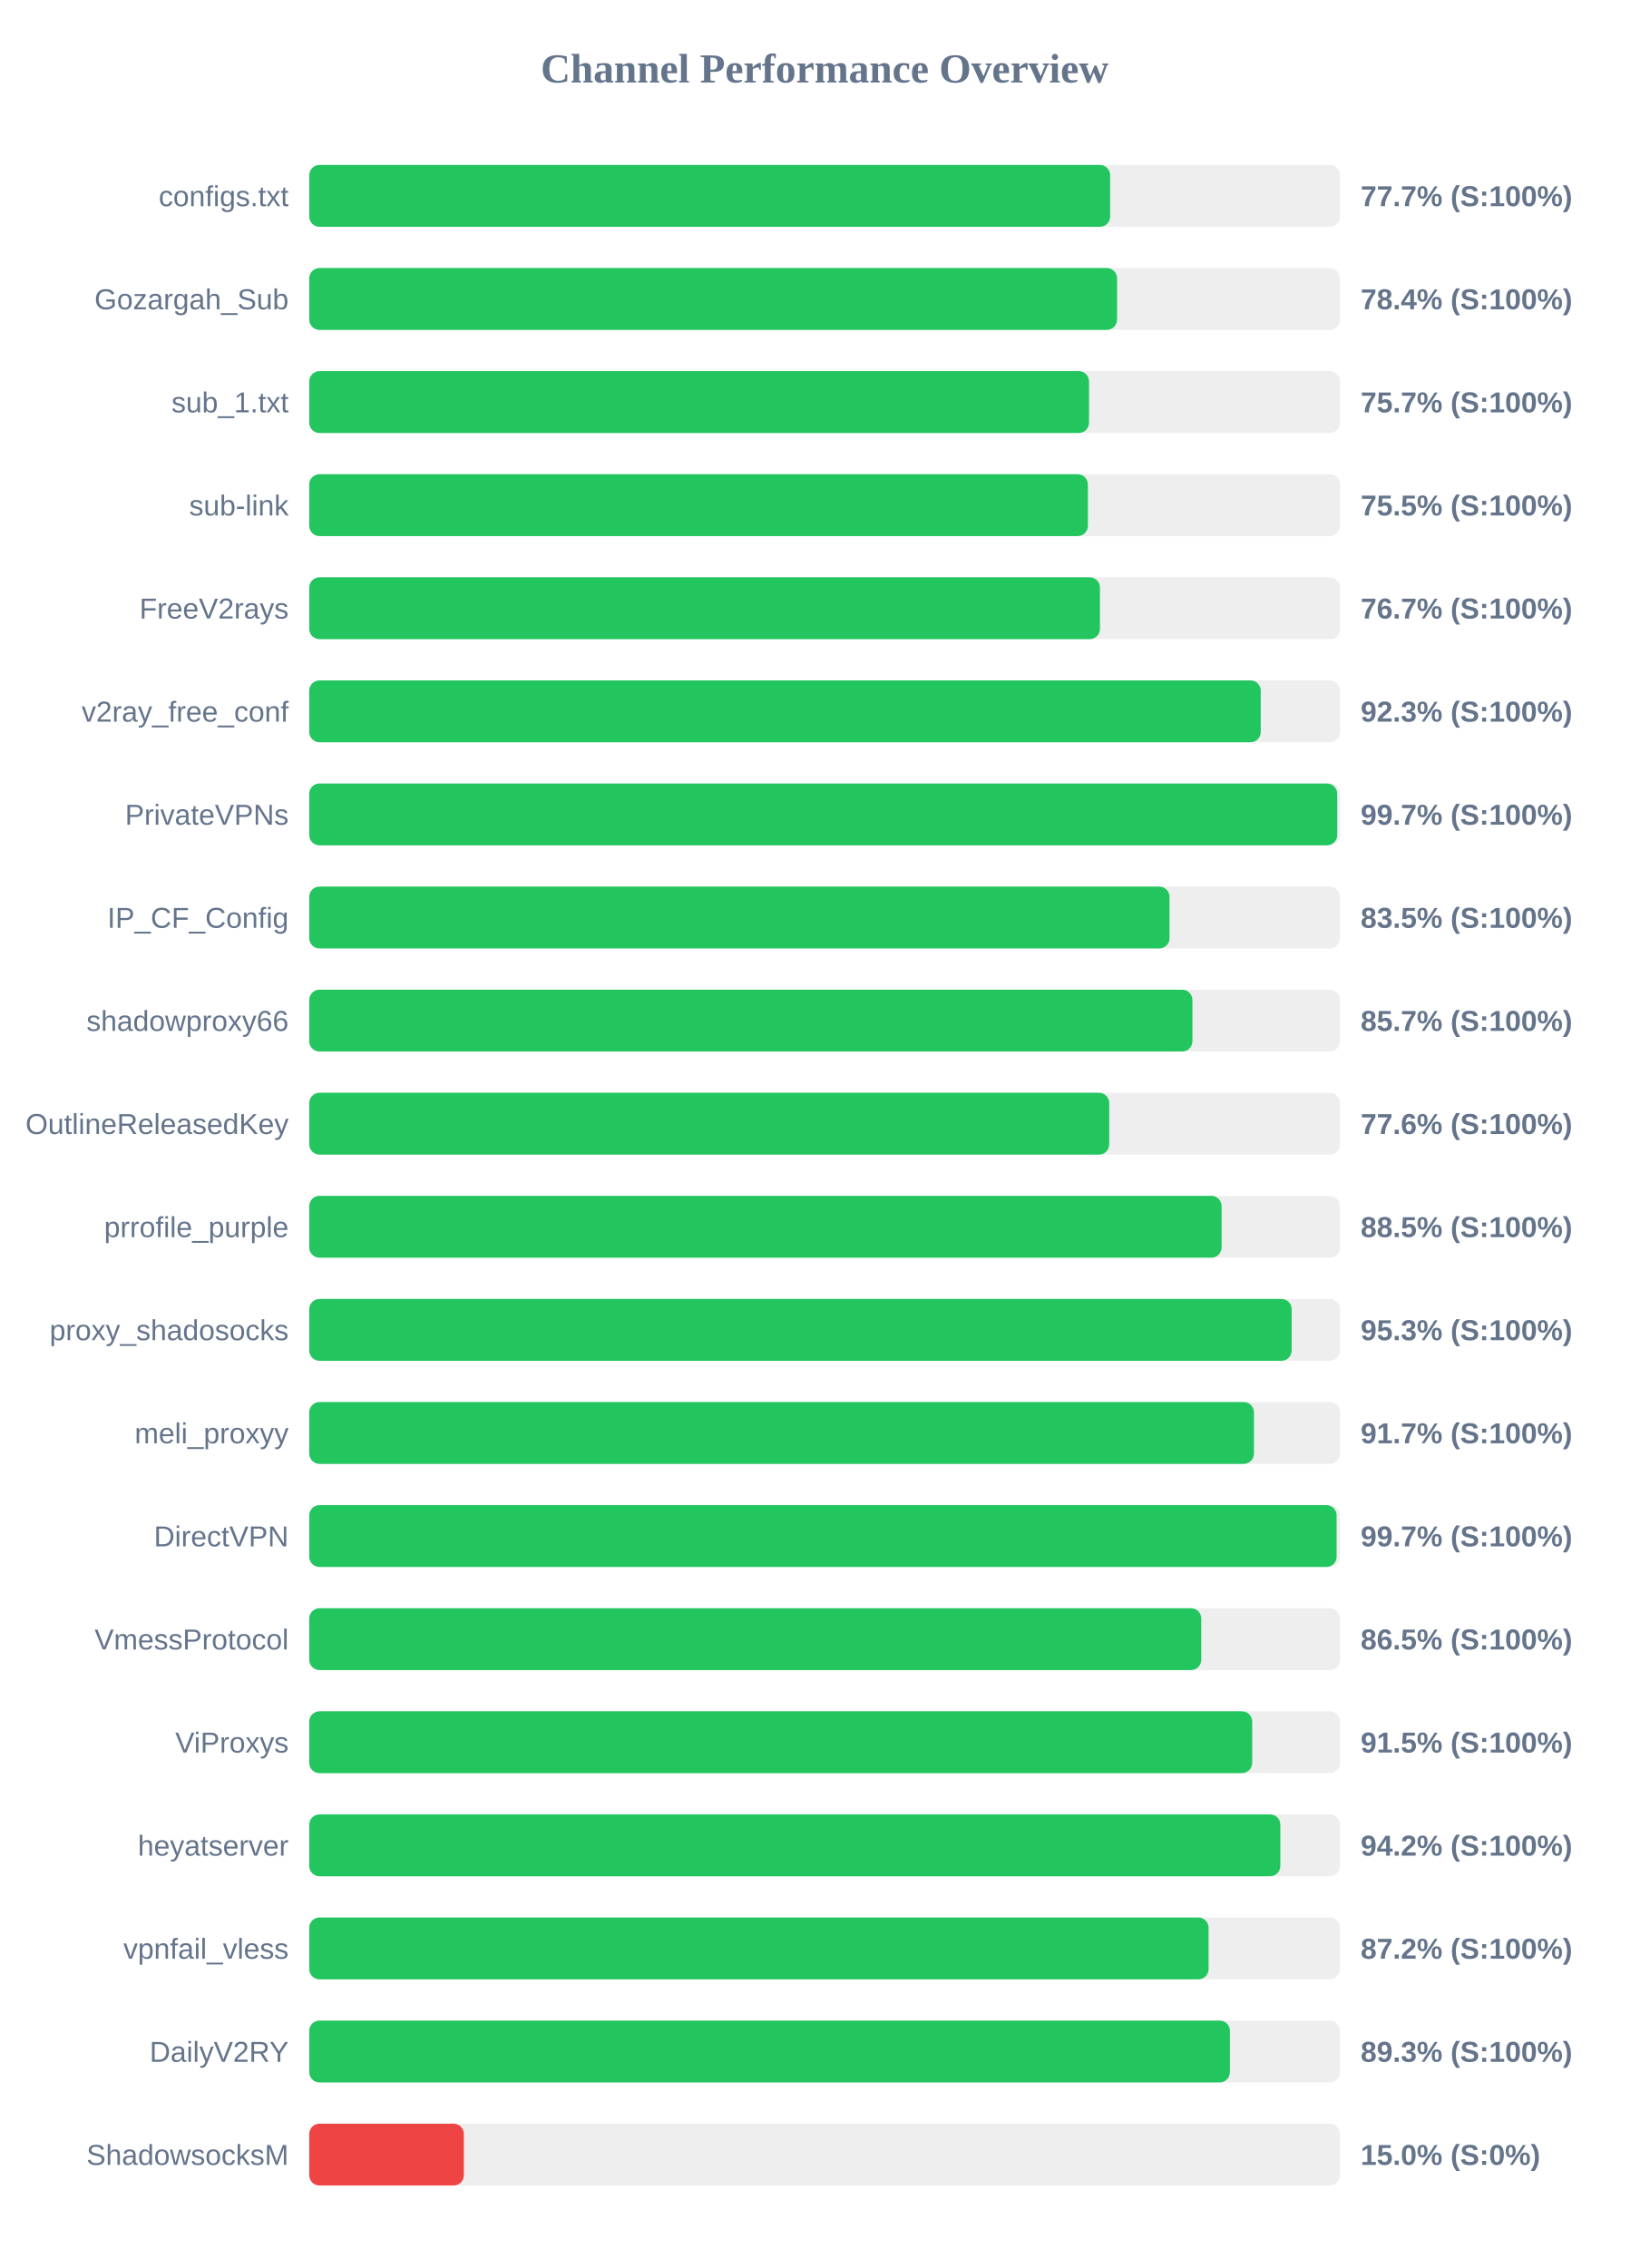
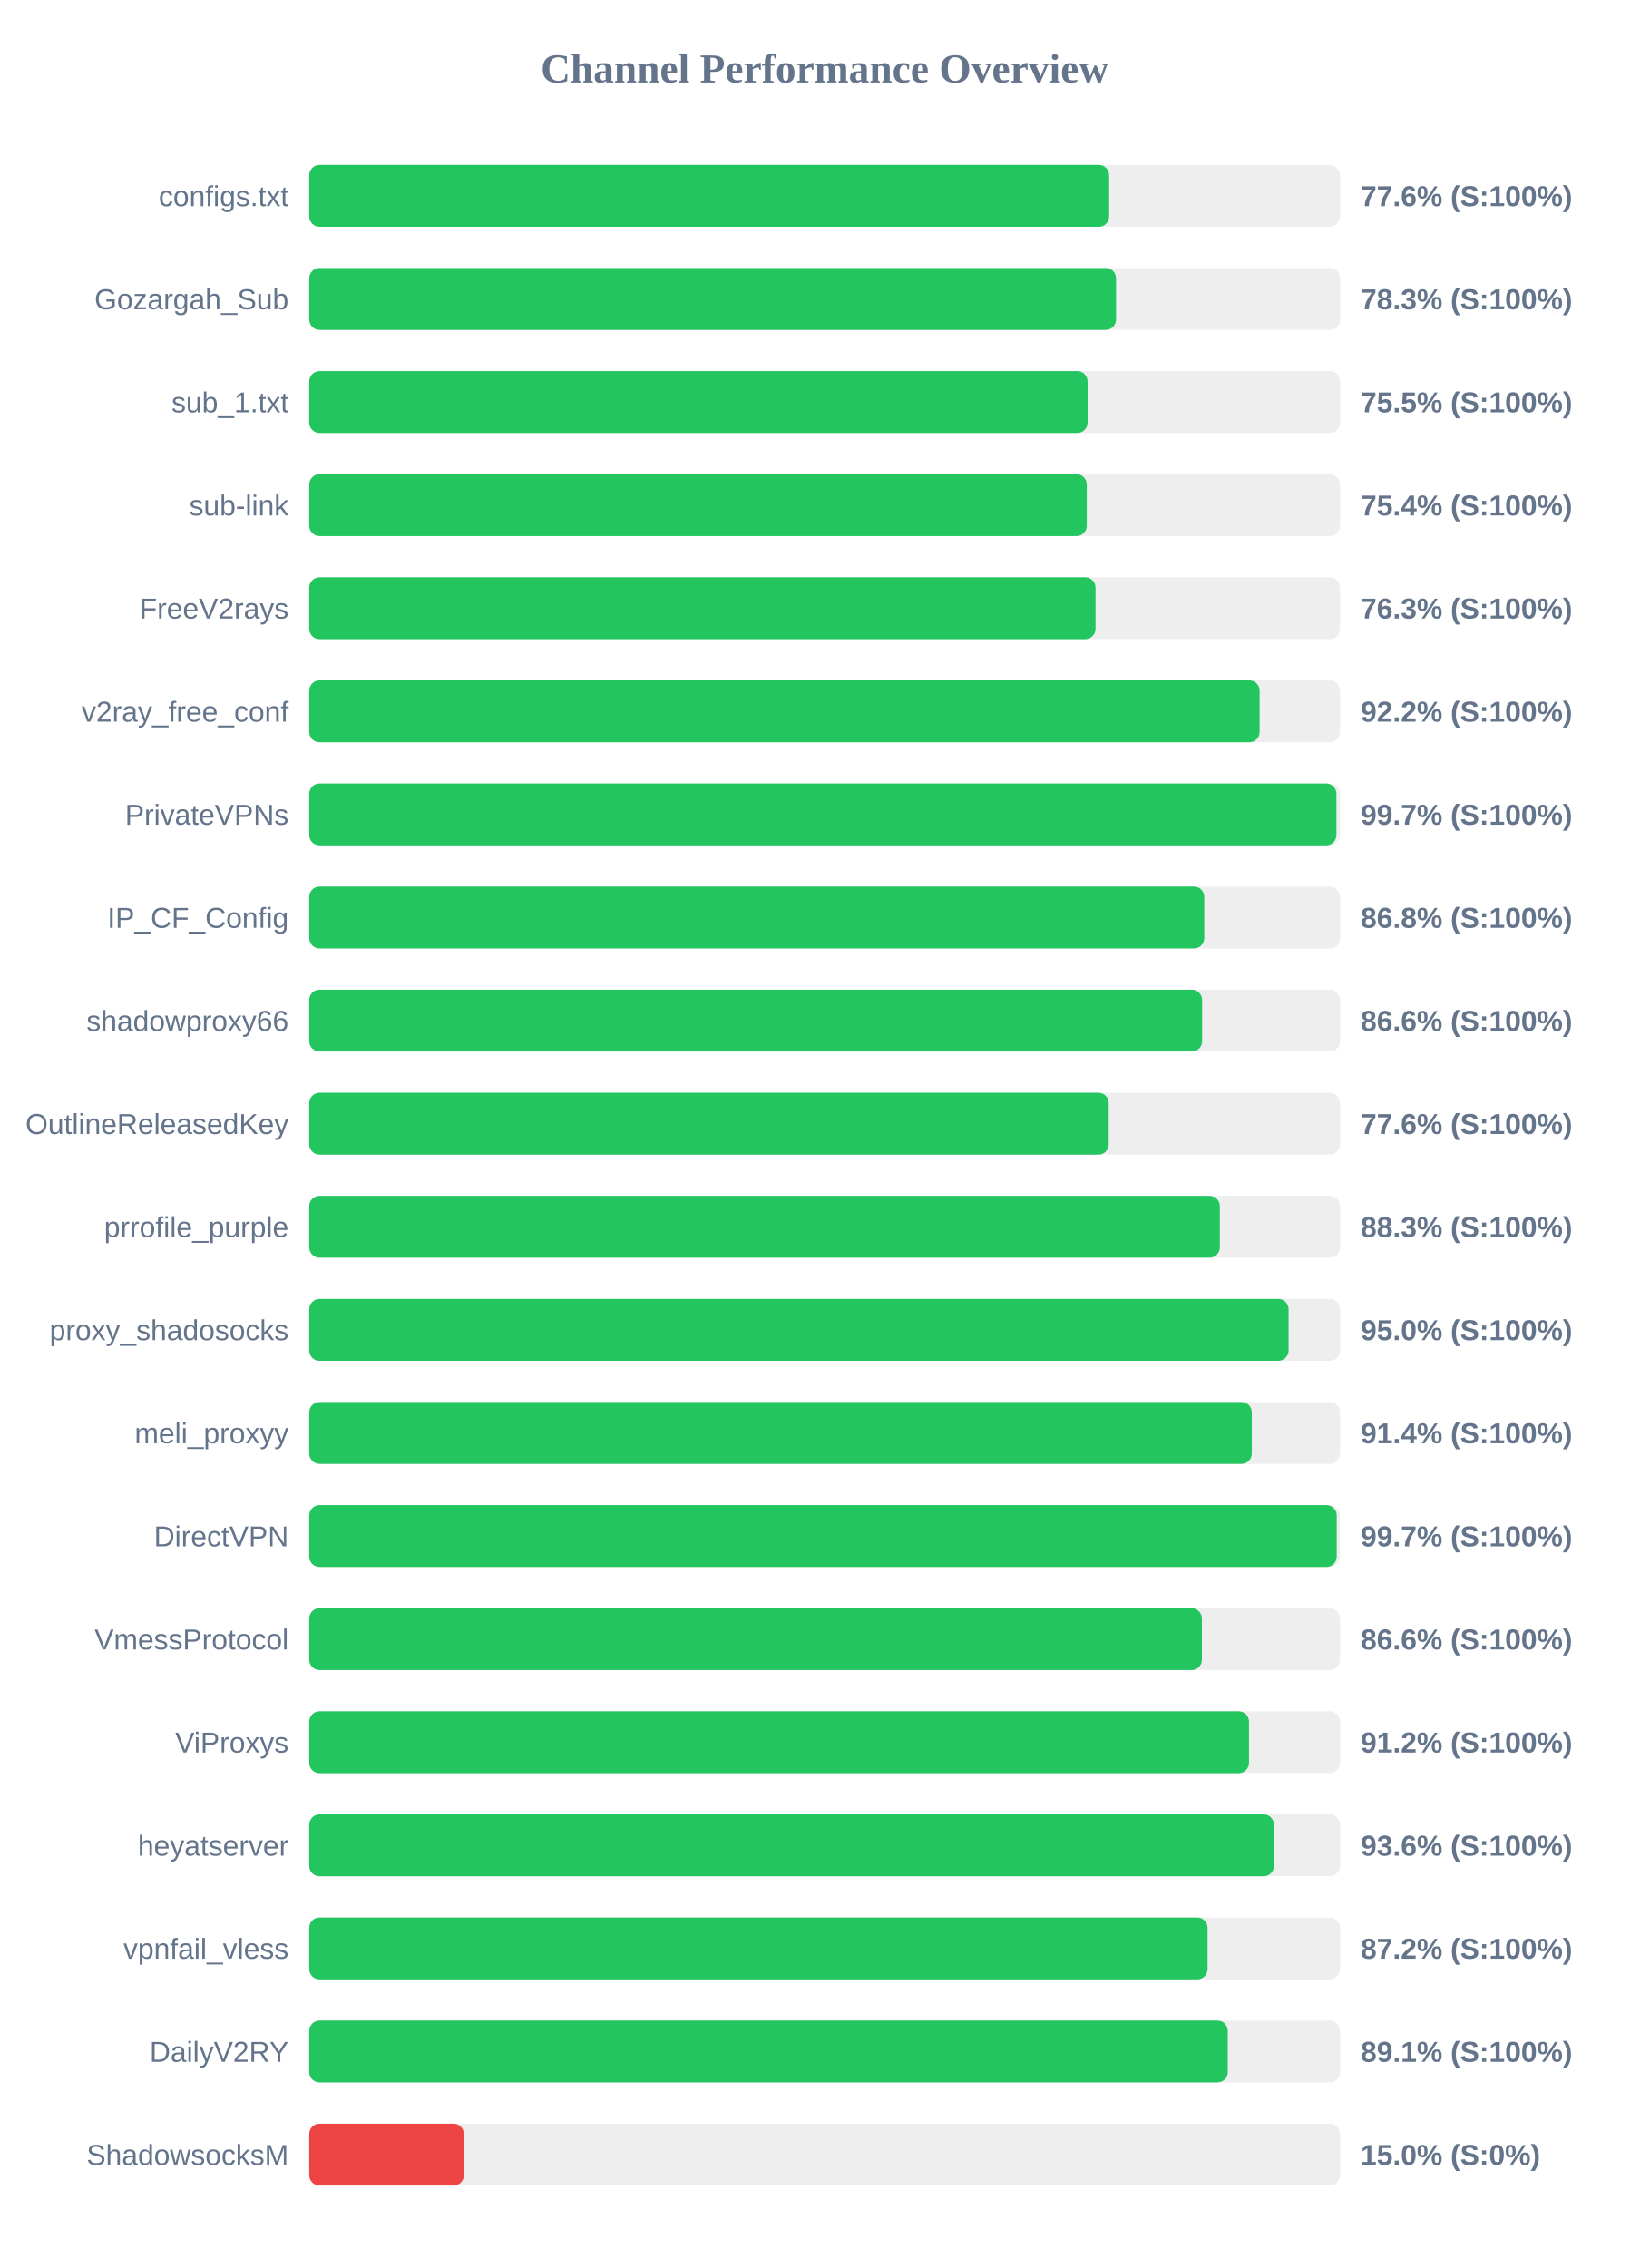
<svg xmlns="http://www.w3.org/2000/svg" width="800" height="1100" version="1.1">
  <style>
        .row { font: 14px Arial; fill: #64748b; }
        .score { font: bold 14px Arial; fill: #64748b; }
    </style>
  <text x="400" y="40" text-anchor="middle" font-size="20px" font-weight="bold" fill="#64748b">Channel Performance Overview</text>
  <rect x="150" y="80" width="500" height="30" fill="#eee" rx="5" />
-   <rect x="150" y="80" width="388.5" height="30" fill="#22c55e" rx="5" />
+   <rect x="150" y="80" width="388.0" height="30" fill="#22c55e" rx="5" />
  <text x="140" y="100" text-anchor="end" class="row">configs.txt</text>
-   <text x="660" y="100" text-anchor="start" class="score">77.7% (S:100%)</text>
+   <text x="660" y="100" text-anchor="start" class="score">77.6% (S:100%)</text>
  <rect x="150" y="130" width="500" height="30" fill="#eee" rx="5" />
-   <rect x="150" y="130" width="391.85" height="30" fill="#22c55e" rx="5" />
+   <rect x="150" y="130" width="391.35" height="30" fill="#22c55e" rx="5" />
  <text x="140" y="150" text-anchor="end" class="row">Gozargah_Sub</text>
-   <text x="660" y="150" text-anchor="start" class="score">78.4% (S:100%)</text>
+   <text x="660" y="150" text-anchor="start" class="score">78.3% (S:100%)</text>
  <rect x="150" y="180" width="500" height="30" fill="#eee" rx="5" />
-   <rect x="150" y="180" width="378.25" height="30" fill="#22c55e" rx="5" />
+   <rect x="150" y="180" width="377.55" height="30" fill="#22c55e" rx="5" />
  <text x="140" y="200" text-anchor="end" class="row">sub_1.txt</text>
-   <text x="660" y="200" text-anchor="start" class="score">75.7% (S:100%)</text>
+   <text x="660" y="200" text-anchor="start" class="score">75.5% (S:100%)</text>
  <rect x="150" y="230" width="500" height="30" fill="#eee" rx="5" />
-   <rect x="150" y="230" width="377.7" height="30" fill="#22c55e" rx="5" />
+   <rect x="150" y="230" width="377.15" height="30" fill="#22c55e" rx="5" />
  <text x="140" y="250" text-anchor="end" class="row">sub-link</text>
-   <text x="660" y="250" text-anchor="start" class="score">75.5% (S:100%)</text>
+   <text x="660" y="250" text-anchor="start" class="score">75.4% (S:100%)</text>
  <rect x="150" y="280" width="500" height="30" fill="#eee" rx="5" />
-   <rect x="150" y="280" width="383.55" height="30" fill="#22c55e" rx="5" />
+   <rect x="150" y="280" width="381.4" height="30" fill="#22c55e" rx="5" />
  <text x="140" y="300" text-anchor="end" class="row">FreeV2rays</text>
-   <text x="660" y="300" text-anchor="start" class="score">76.7% (S:100%)</text>
+   <text x="660" y="300" text-anchor="start" class="score">76.3% (S:100%)</text>
  <rect x="150" y="330" width="500" height="30" fill="#eee" rx="5" />
-   <rect x="150" y="330" width="461.55" height="30" fill="#22c55e" rx="5" />
+   <rect x="150" y="330" width="461.0" height="30" fill="#22c55e" rx="5" />
  <text x="140" y="350" text-anchor="end" class="row">v2ray_free_conf</text>
-   <text x="660" y="350" text-anchor="start" class="score">92.3% (S:100%)</text>
+   <text x="660" y="350" text-anchor="start" class="score">92.2% (S:100%)</text>
  <rect x="150" y="380" width="500" height="30" fill="#eee" rx="5" />
-   <rect x="150" y="380" width="498.65" height="30" fill="#22c55e" rx="5" />
+   <rect x="150" y="380" width="498.25" height="30" fill="#22c55e" rx="5" />
  <text x="140" y="400" text-anchor="end" class="row">PrivateVPNs</text>
  <text x="660" y="400" text-anchor="start" class="score">99.7% (S:100%)</text>
  <rect x="150" y="430" width="500" height="30" fill="#eee" rx="5" />
-   <rect x="150" y="430" width="417.3" height="30" fill="#22c55e" rx="5" />
+   <rect x="150" y="430" width="434.15" height="30" fill="#22c55e" rx="5" />
  <text x="140" y="450" text-anchor="end" class="row">IP_CF_Config</text>
-   <text x="660" y="450" text-anchor="start" class="score">83.5% (S:100%)</text>
+   <text x="660" y="450" text-anchor="start" class="score">86.8% (S:100%)</text>
  <rect x="150" y="480" width="500" height="30" fill="#eee" rx="5" />
-   <rect x="150" y="480" width="428.4" height="30" fill="#22c55e" rx="5" />
+   <rect x="150" y="480" width="433.1" height="30" fill="#22c55e" rx="5" />
  <text x="140" y="500" text-anchor="end" class="row">shadowproxy66</text>
-   <text x="660" y="500" text-anchor="start" class="score">85.7% (S:100%)</text>
+   <text x="660" y="500" text-anchor="start" class="score">86.6% (S:100%)</text>
  <rect x="150" y="530" width="500" height="30" fill="#eee" rx="5" />
-   <rect x="150" y="530" width="388.05" height="30" fill="#22c55e" rx="5" />
+   <rect x="150" y="530" width="387.8" height="30" fill="#22c55e" rx="5" />
  <text x="140" y="550" text-anchor="end" class="row">OutlineReleasedKey</text>
  <text x="660" y="550" text-anchor="start" class="score">77.6% (S:100%)</text>
  <rect x="150" y="580" width="500" height="30" fill="#eee" rx="5" />
-   <rect x="150" y="580" width="442.55" height="30" fill="#22c55e" rx="5" />
+   <rect x="150" y="580" width="441.7" height="30" fill="#22c55e" rx="5" />
  <text x="140" y="600" text-anchor="end" class="row">prrofile_purple</text>
-   <text x="660" y="600" text-anchor="start" class="score">88.5% (S:100%)</text>
+   <text x="660" y="600" text-anchor="start" class="score">88.3% (S:100%)</text>
  <rect x="150" y="630" width="500" height="30" fill="#eee" rx="5" />
-   <rect x="150" y="630" width="476.55" height="30" fill="#22c55e" rx="5" />
+   <rect x="150" y="630" width="475.05" height="30" fill="#22c55e" rx="5" />
  <text x="140" y="650" text-anchor="end" class="row">proxy_shadosocks</text>
-   <text x="660" y="650" text-anchor="start" class="score">95.3% (S:100%)</text>
+   <text x="660" y="650" text-anchor="start" class="score">95.0% (S:100%)</text>
  <rect x="150" y="680" width="500" height="30" fill="#eee" rx="5" />
-   <rect x="150" y="680" width="458.25" height="30" fill="#22c55e" rx="5" />
+   <rect x="150" y="680" width="457.2" height="30" fill="#22c55e" rx="5" />
  <text x="140" y="700" text-anchor="end" class="row">meli_proxyy</text>
-   <text x="660" y="700" text-anchor="start" class="score">91.7% (S:100%)</text>
+   <text x="660" y="700" text-anchor="start" class="score">91.4% (S:100%)</text>
  <rect x="150" y="730" width="500" height="30" fill="#eee" rx="5" />
-   <rect x="150" y="730" width="498.35" height="30" fill="#22c55e" rx="5" />
+   <rect x="150" y="730" width="498.4" height="30" fill="#22c55e" rx="5" />
  <text x="140" y="750" text-anchor="end" class="row">DirectVPN</text>
  <text x="660" y="750" text-anchor="start" class="score">99.7% (S:100%)</text>
  <rect x="150" y="780" width="500" height="30" fill="#eee" rx="5" />
-   <rect x="150" y="780" width="432.7" height="30" fill="#22c55e" rx="5" />
+   <rect x="150" y="780" width="433.0" height="30" fill="#22c55e" rx="5" />
  <text x="140" y="800" text-anchor="end" class="row">VmessProtocol</text>
-   <text x="660" y="800" text-anchor="start" class="score">86.5% (S:100%)</text>
+   <text x="660" y="800" text-anchor="start" class="score">86.6% (S:100%)</text>
  <rect x="150" y="830" width="500" height="30" fill="#eee" rx="5" />
-   <rect x="150" y="830" width="457.4" height="30" fill="#22c55e" rx="5" />
+   <rect x="150" y="830" width="455.85" height="30" fill="#22c55e" rx="5" />
  <text x="140" y="850" text-anchor="end" class="row">ViProxys</text>
-   <text x="660" y="850" text-anchor="start" class="score">91.5% (S:100%)</text>
+   <text x="660" y="850" text-anchor="start" class="score">91.2% (S:100%)</text>
  <rect x="150" y="880" width="500" height="30" fill="#eee" rx="5" />
-   <rect x="150" y="880" width="471.05" height="30" fill="#22c55e" rx="5" />
+   <rect x="150" y="880" width="467.95" height="30" fill="#22c55e" rx="5" />
  <text x="140" y="900" text-anchor="end" class="row">heyatserver</text>
-   <text x="660" y="900" text-anchor="start" class="score">94.2% (S:100%)</text>
+   <text x="660" y="900" text-anchor="start" class="score">93.6% (S:100%)</text>
  <rect x="150" y="930" width="500" height="30" fill="#eee" rx="5" />
-   <rect x="150" y="930" width="436.25" height="30" fill="#22c55e" rx="5" />
+   <rect x="150" y="930" width="435.75" height="30" fill="#22c55e" rx="5" />
  <text x="140" y="950" text-anchor="end" class="row">vpnfail_vless</text>
  <text x="660" y="950" text-anchor="start" class="score">87.2% (S:100%)</text>
  <rect x="150" y="980" width="500" height="30" fill="#eee" rx="5" />
-   <rect x="150" y="980" width="446.6" height="30" fill="#22c55e" rx="5" />
+   <rect x="150" y="980" width="445.55" height="30" fill="#22c55e" rx="5" />
  <text x="140" y="1000" text-anchor="end" class="row">DailyV2RY</text>
-   <text x="660" y="1000" text-anchor="start" class="score">89.3% (S:100%)</text>
+   <text x="660" y="1000" text-anchor="start" class="score">89.1% (S:100%)</text>
  <rect x="150" y="1030" width="500" height="30" fill="#eee" rx="5" />
  <rect x="150" y="1030" width="75.0" height="30" fill="#ef4444" rx="5" />
  <text x="140" y="1050" text-anchor="end" class="row">ShadowsocksM</text>
  <text x="660" y="1050" text-anchor="start" class="score">15.0% (S:0%)</text>
</svg>
